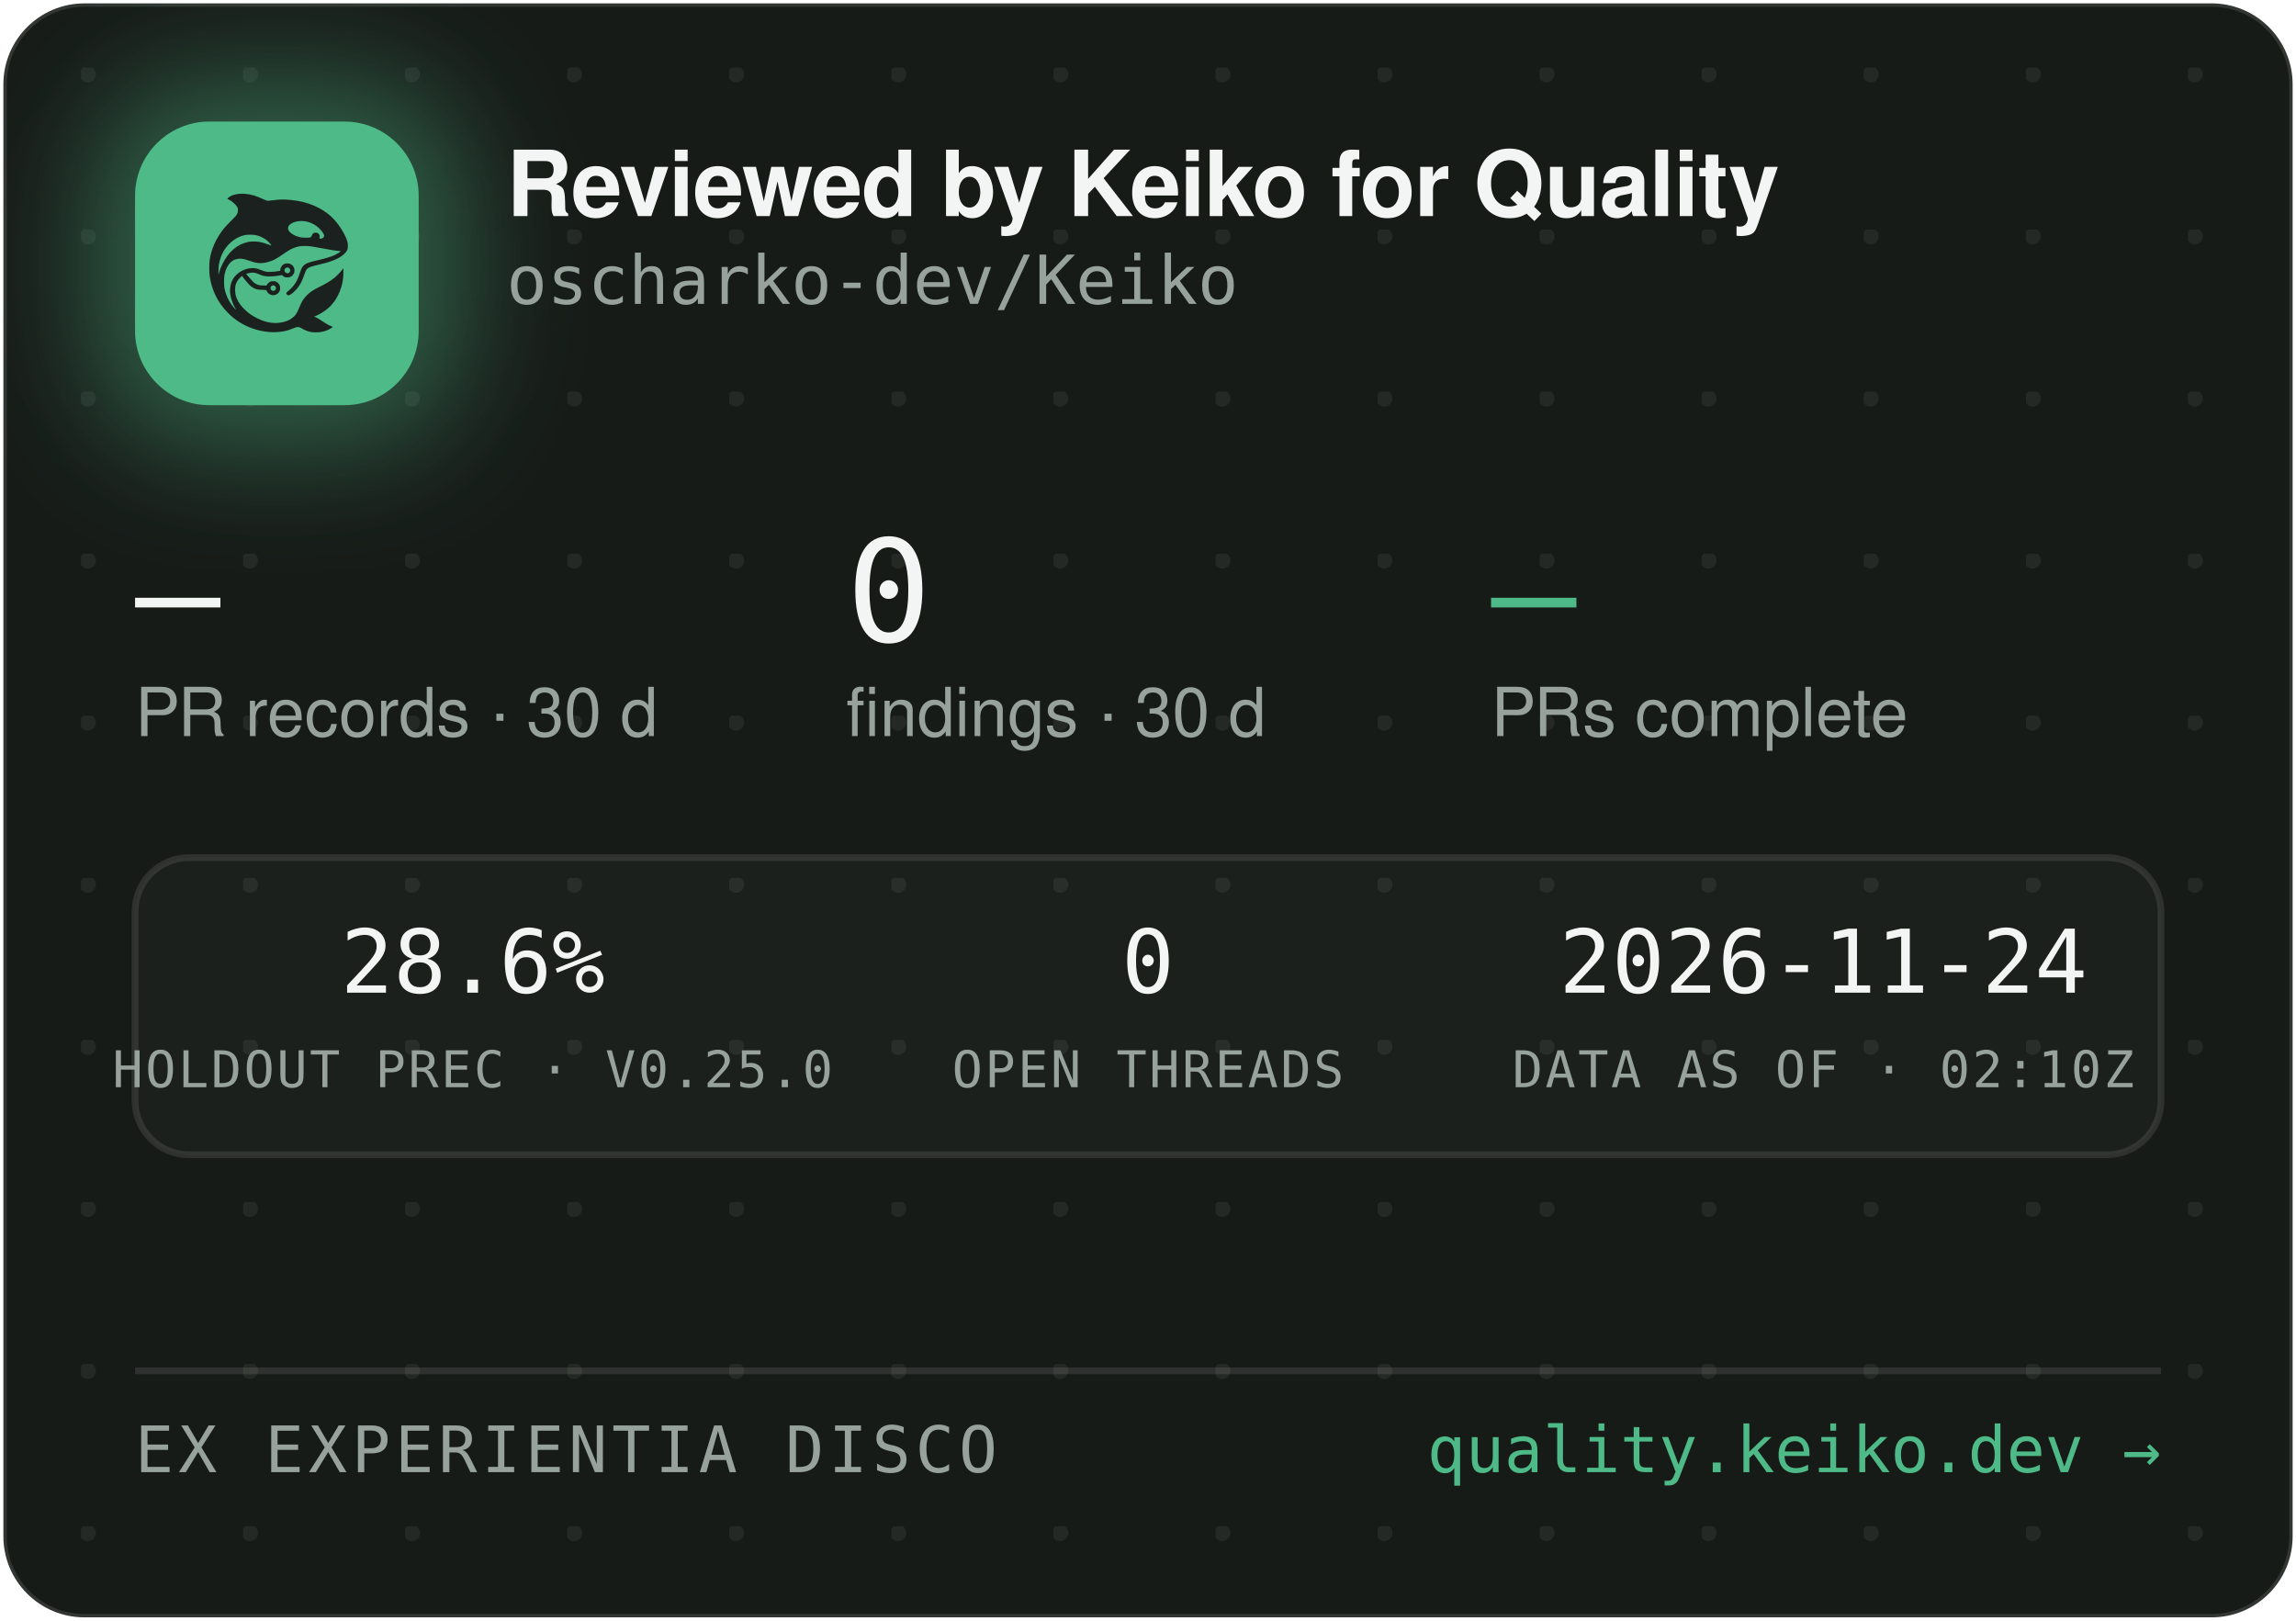
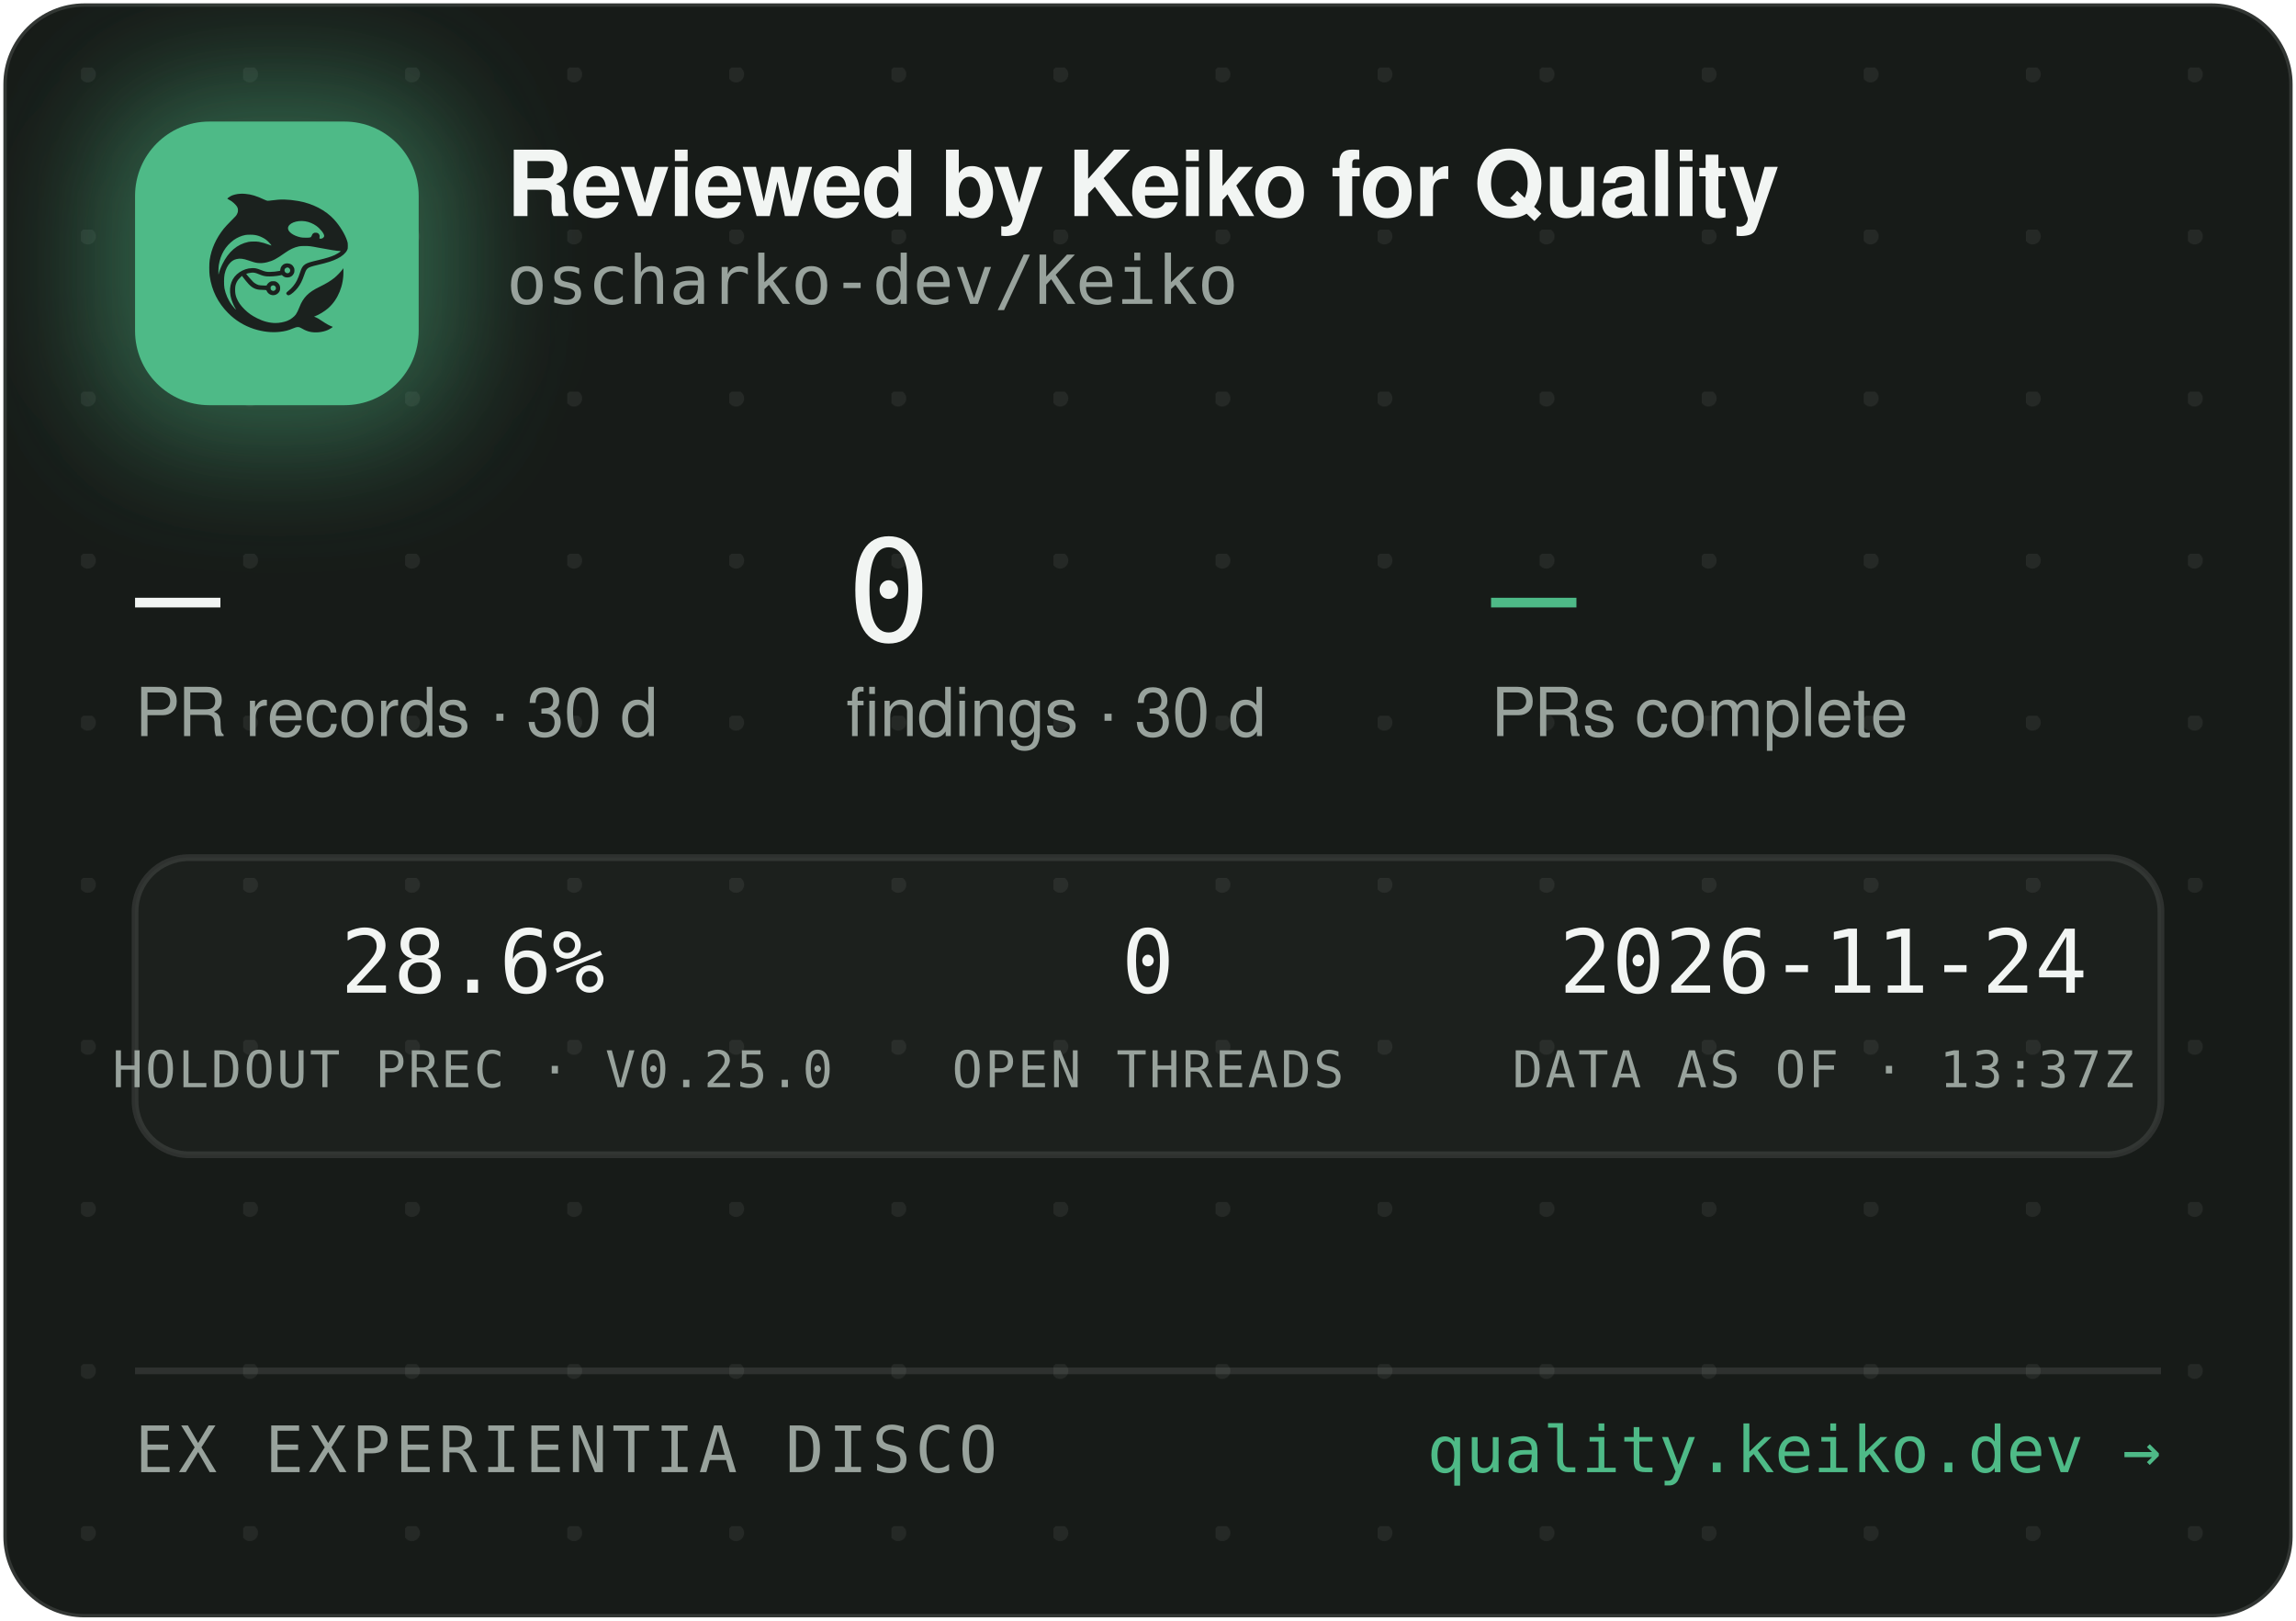
<svg xmlns="http://www.w3.org/2000/svg" width="340" height="240" viewBox="0 0 340 240" role="img" aria-label="Reviewed by Keiko for Quality — oscharko-dev/Keiko">
  <defs>
    <pattern id="dots" width="24" height="24" patternUnits="userSpaceOnUse" x="12" y="10">
      <circle cx="1" cy="1" r="1.2" fill="rgba(233,237,235,0.07)" />
    </pattern>
    <filter id="glow" x="-60%" y="-60%" width="220%" height="220%">
      <feGaussianBlur stdDeviation="9" />
    </filter>
    <clipPath id="card">
      <rect x="0.5" y="0.5" width="339" height="239" rx="12" />
    </clipPath>
  </defs>
  <rect x="0.5" y="0.5" width="339" height="239" rx="12" fill="#171B18" stroke="rgba(255,255,255,0.12)" />
  <rect x="0.5" y="0.5" width="339" height="239" rx="12" fill="url(#dots)" />
  <g clip-path="url(#card)">
    <rect x="14" y="12" width="54" height="54" rx="16" fill="rgba(78,186,135,0.45)" filter="url(#glow)" />
    <rect x="20" y="18" width="42" height="42" rx="11" fill="#4EBA87" />
    <g transform="translate(24,22) scale(0.03320312)">
      <g transform="translate(1024 0) scale(-1 1)">
        <g transform="translate(1024, 1024) scale(-0.1, -0.1)" fill="#1B211E" stroke="none">
          <path d="M3465 8223 c-144 -8 -314 -52 -408 -105 -69 -39 -146 -99 -146 -113 0 -5 30 -24 68 -42 146 -70 323 -229 377 -340 25 -49 29 -70 29 -138 -1 -72 -5 -88 -39 -160 -36 -75 -54 -95 -265 -305 -134 -132 -270 -279 -331 -355 -339 -425 -552 -896 -626 -1390 -25 -165 -25 -549 0 -720 92 -645 368 -1196 826 -1655 322 -324 710 -562 1145 -704 389 -126 793 -172 1155 -130 235 27 377 63 579 149 205 87 268 86 423 -7 102 -62 231 -115 335 -138 247 -56 562 -26 794 74 92 40 244 136 232 146 -4 3 -26 12 -48 19 -86 28 -246 116 -385 211 -162 112 -284 182 -357 207 l-48 17 40 15 c185 70 436 223 595 363 438 386 695 1014 678 1663 l-3 120 -50 -70 c-64 -90 -248 -280 -350 -362 -171 -136 -366 -255 -645 -391 -288 -140 -442 -243 -590 -391 -136 -137 -247 -316 -325 -526 -47 -127 -114 -262 -160 -326 -79 -107 -237 -224 -384 -283 -136 -55 -355 -96 -514 -96 -274 0 -548 71 -832 215 -242 123 -375 216 -553 389 -175 171 -287 332 -361 517 -44 114 -63 216 -63 359 0 152 17 233 74 350 35 70 59 102 136 179 l95 94 21 -29 c55 -75 219 -277 277 -338 171 -183 337 -256 582 -256 56 0 126 -3 155 -7 53 -6 54 -7 76 -57 30 -66 97 -128 172 -156 151 -57 318 11 395 160 33 62 34 193 3 261 -30 64 -88 125 -148 157 -44 23 -63 27 -141 27 -78 0 -97 -4 -140 -27 -58 -30 -131 -105 -141 -142 -6 -25 -8 -26 -93 -26 -47 0 -131 5 -186 10 -87 8 -111 15 -182 51 -45 22 -109 66 -143 96 -59 53 -326 361 -319 367 14 11 179 47 241 52 102 9 177 -7 318 -66 158 -66 243 -89 357 -99 157 -12 413 5 582 40 l93 19 44 -39 c59 -52 135 -75 228 -69 117 8 212 72 262 176 23 47 28 71 28 138 0 70 -4 89 -29 138 -55 110 -145 167 -270 174 -65 3 -91 0 -137 -18 -107 -40 -183 -140 -195 -257 l-6 -52 -51 -11 c-104 -23 -285 -41 -411 -42 -149 -1 -211 12 -402 88 -186 74 -256 88 -403 81 -193 -8 -377 -70 -546 -182 -342 -228 -485 -611 -399 -1064 30 -157 119 -388 209 -541 20 -35 35 -64 33 -66 -8 -8 -111 108 -190 214 -154 206 -278 489 -324 737 -28 154 -25 492 6 635 46 216 133 391 256 514 82 82 161 128 271 156 152 39 300 23 529 -57 217 -76 308 -101 410 -114 137 -17 284 -7 426 30 272 70 414 145 809 425 217 153 399 238 610 283 64 14 129 18 265 18 197 0 269 -9 615 -76 461 -89 843 -149 952 -149 41 0 41 0 23 -20 -28 -31 -169 -119 -254 -158 -167 -77 -388 -145 -716 -222 -399 -93 -508 -128 -608 -194 -102 -68 -160 -160 -217 -346 -35 -115 -102 -286 -149 -378 -85 -168 -227 -341 -377 -458 -105 -82 -115 -107 -69 -162 29 -34 65 -44 109 -29 86 29 261 181 371 322 126 162 201 309 295 581 61 176 90 232 145 283 62 57 163 93 470 165 439 104 640 169 863 278 206 100 368 240 434 375 32 67 33 71 33 198 -1 120 -3 138 -34 229 -98 294 -319 655 -573 936 -381 421 -968 723 -1618 834 -448 76 -767 83 -1169 25 -80 -12 -165 -19 -190 -17 -26 3 -90 26 -146 53 -343 162 -576 233 -842 255 -114 9 -141 10 -248 3z m2926 -1227 c164 -27 346 -102 485 -202 181 -129 354 -348 354 -448 0 -64 -75 -126 -154 -126 -60 0 -63 4 -52 70 8 50 7 65 -9 100 -29 64 -74 93 -151 98 -54 4 -70 1 -107 -21 -42 -25 -61 -52 -91 -129 -25 -64 -55 -73 -246 -73 -121 0 -187 5 -248 18 -318 70 -556 242 -556 402 0 218 388 374 775 311z m-2249 -611 c119 -21 208 -50 321 -106 114 -56 177 -100 266 -184 67 -63 157 -173 148 -181 -2 -3 -61 18 -130 45 -131 52 -298 100 -427 122 -113 20 -367 17 -470 -4 -502 -106 -885 -433 -1160 -992 -70 -142 -160 -379 -160 -424 0 -9 -5 -23 -11 -31 -13 -19 -5 316 10 410 80 482 295 846 661 1117 145 107 350 197 522 228 100 18 326 18 430 0z m1485 -1456 c95 -36 119 -159 42 -223 -78 -66 -209 -1 -209 104 0 60 33 100 99 121 36 10 36 10 68 -2z m-591 -822 c29 -26 37 -42 40 -77 6 -54 -9 -86 -55 -117 -41 -28 -70 -29 -119 -4 -44 22 -62 55 -62 112 0 51 13 75 53 99 50 31 101 26 143 -13z" />
        </g>
      </g>
    </g>
    <text x="75" y="32" font-family="-apple-system,'Segoe UI',Helvetica,Arial,sans-serif" font-size="13.5" font-weight="650" letter-spacing="-0.14" fill="#F2F5F3">Reviewed by Keiko for Quality</text>
    <text x="75" y="45" font-family="'JetBrains Mono',SFMono-Regular,Consolas,Menlo,monospace" font-size="10" fill="#98A29C">oscharko-dev/Keiko</text>
    <text x="20" y="95" font-family="'JetBrains Mono',SFMono-Regular,Consolas,Menlo,monospace" font-size="21" fill="#F2F5F3">—</text>
    <text x="20" y="109" font-family="-apple-system,'Segoe UI',Helvetica,Arial,sans-serif" font-size="10" fill="#98A29C">PR records · 30 d</text>
    <text x="125.3" y="95" font-family="'JetBrains Mono',SFMono-Regular,Consolas,Menlo,monospace" font-size="21" fill="#F2F5F3">0</text>
    <text x="125.3" y="109" font-family="-apple-system,'Segoe UI',Helvetica,Arial,sans-serif" font-size="10" fill="#98A29C">findings · 30 d</text>
    <text x="220.8" y="95" font-family="'JetBrains Mono',SFMono-Regular,Consolas,Menlo,monospace" font-size="21" fill="#4EBA87">—</text>
    <text x="220.8" y="109" font-family="-apple-system,'Segoe UI',Helvetica,Arial,sans-serif" font-size="10" fill="#98A29C">PRs complete</text>
    <rect x="20" y="127" width="300" height="44" rx="8" fill="rgba(255,255,255,0.025)" stroke="rgba(255,255,255,0.1)" />
    <text x="70" y="147" text-anchor="middle" font-family="'JetBrains Mono',SFMono-Regular,Consolas,Menlo,monospace" font-size="13" fill="#F2F5F3">28.6%</text>
    <text x="70" y="161" text-anchor="middle" font-family="'JetBrains Mono',SFMono-Regular,Consolas,Menlo,monospace" font-size="7.5" letter-spacing="0.35" fill="#98A29C">HOLDOUT PREC · V0.25.0</text>
    <text x="170" y="147" text-anchor="middle" font-family="'JetBrains Mono',SFMono-Regular,Consolas,Menlo,monospace" font-size="13" fill="#F2F5F3">0</text>
    <text x="170" y="161" text-anchor="middle" font-family="'JetBrains Mono',SFMono-Regular,Consolas,Menlo,monospace" font-size="7.5" letter-spacing="0.35" fill="#98A29C">OPEN THREADS</text>
    <text x="270" y="147" text-anchor="middle" font-family="'JetBrains Mono',SFMono-Regular,Consolas,Menlo,monospace" font-size="13" fill="#F2F5F3">2026-11-24</text>
-     <text x="270" y="161" text-anchor="middle" font-family="'JetBrains Mono',SFMono-Regular,Consolas,Menlo,monospace" font-size="7.5" letter-spacing="0.35" fill="#98A29C">DATA AS OF · 02:10Z</text>
+     <text x="270" y="161" text-anchor="middle" font-family="'JetBrains Mono',SFMono-Regular,Consolas,Menlo,monospace" font-size="7.5" letter-spacing="0.35" fill="#98A29C">DATA AS OF · 13:37Z</text>
    <line x1="20" y1="203" x2="320" y2="203" stroke="rgba(255,255,255,0.1)" />
    <text x="20" y="218" font-family="'JetBrains Mono',SFMono-Regular,Consolas,Menlo,monospace" font-size="9.5" letter-spacing="0.7" fill="#98A29C">EX EXPERIENTIA DISCO</text>
    <text x="320" y="218" text-anchor="end" font-family="'JetBrains Mono',SFMono-Regular,Consolas,Menlo,monospace" font-size="9.5" fill="#4EBA87">quality.keiko.dev →</text>
  </g>
</svg>
